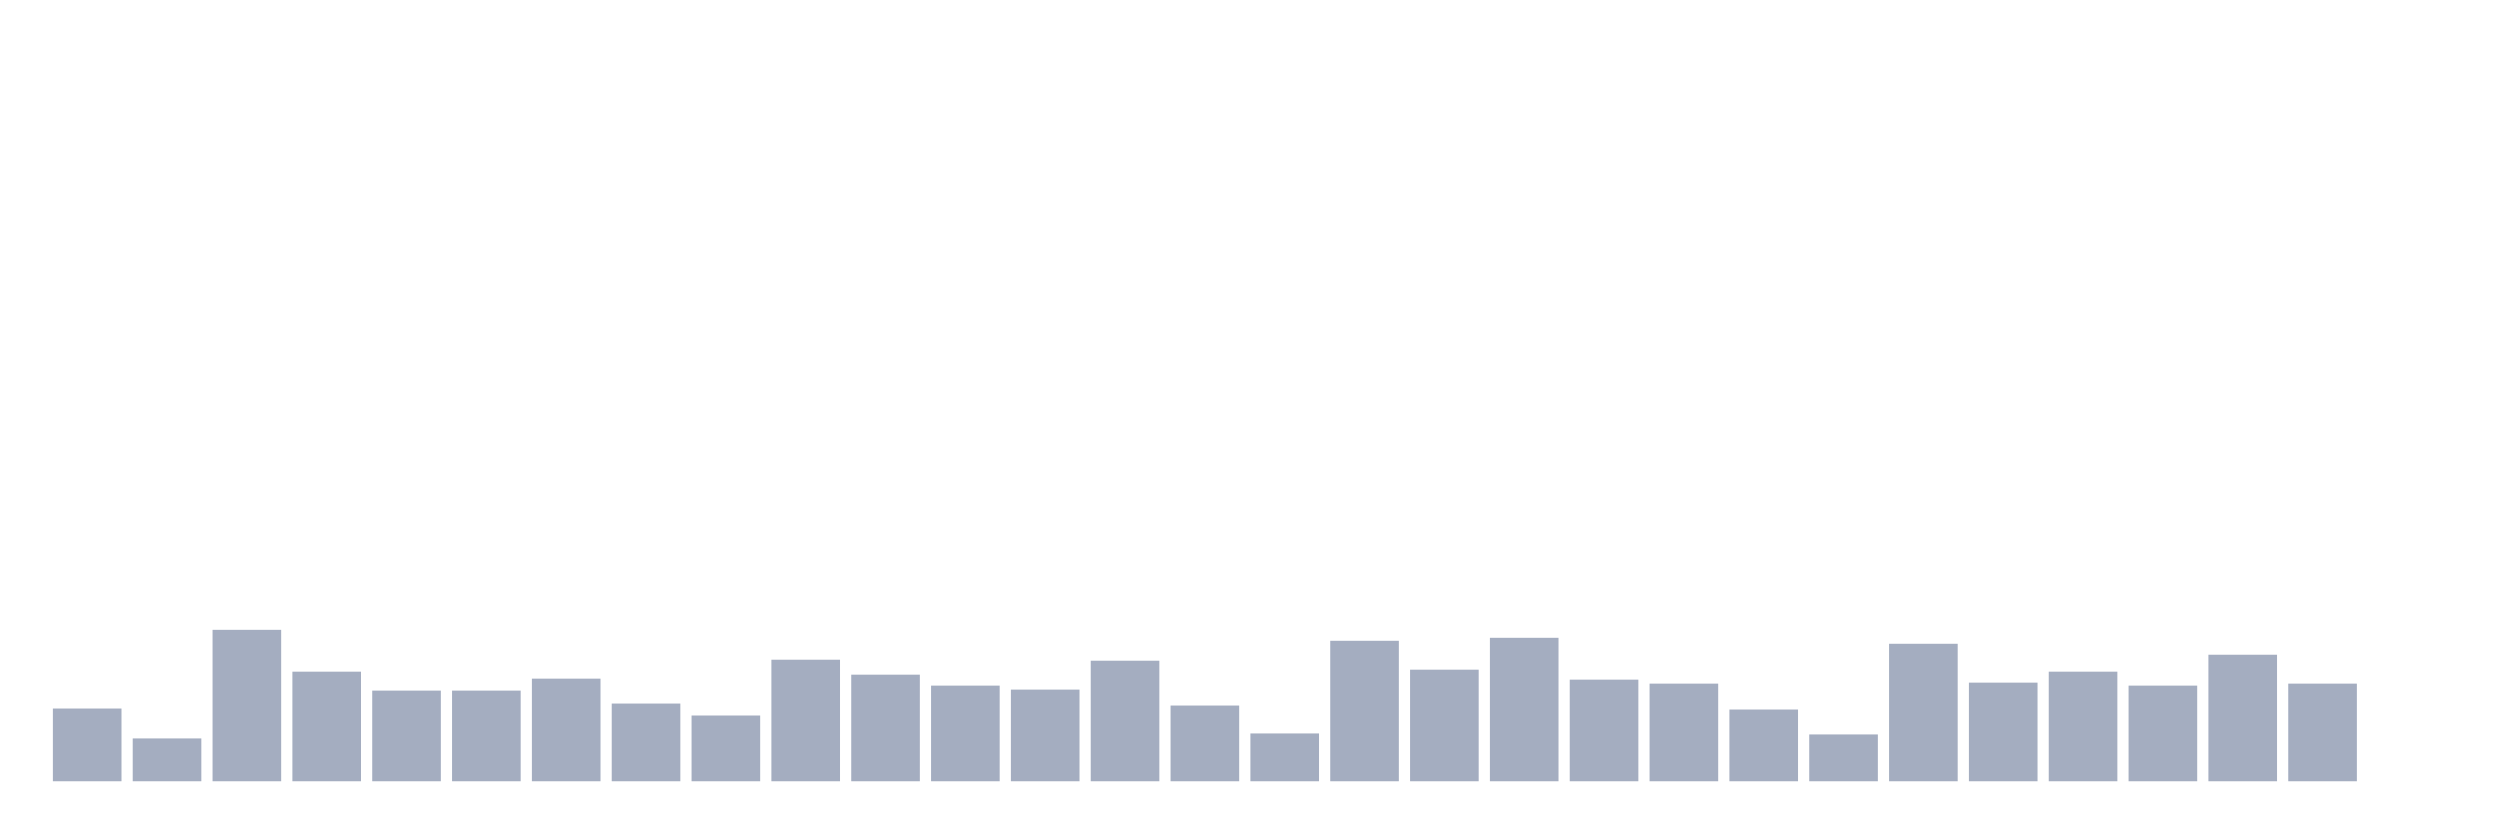
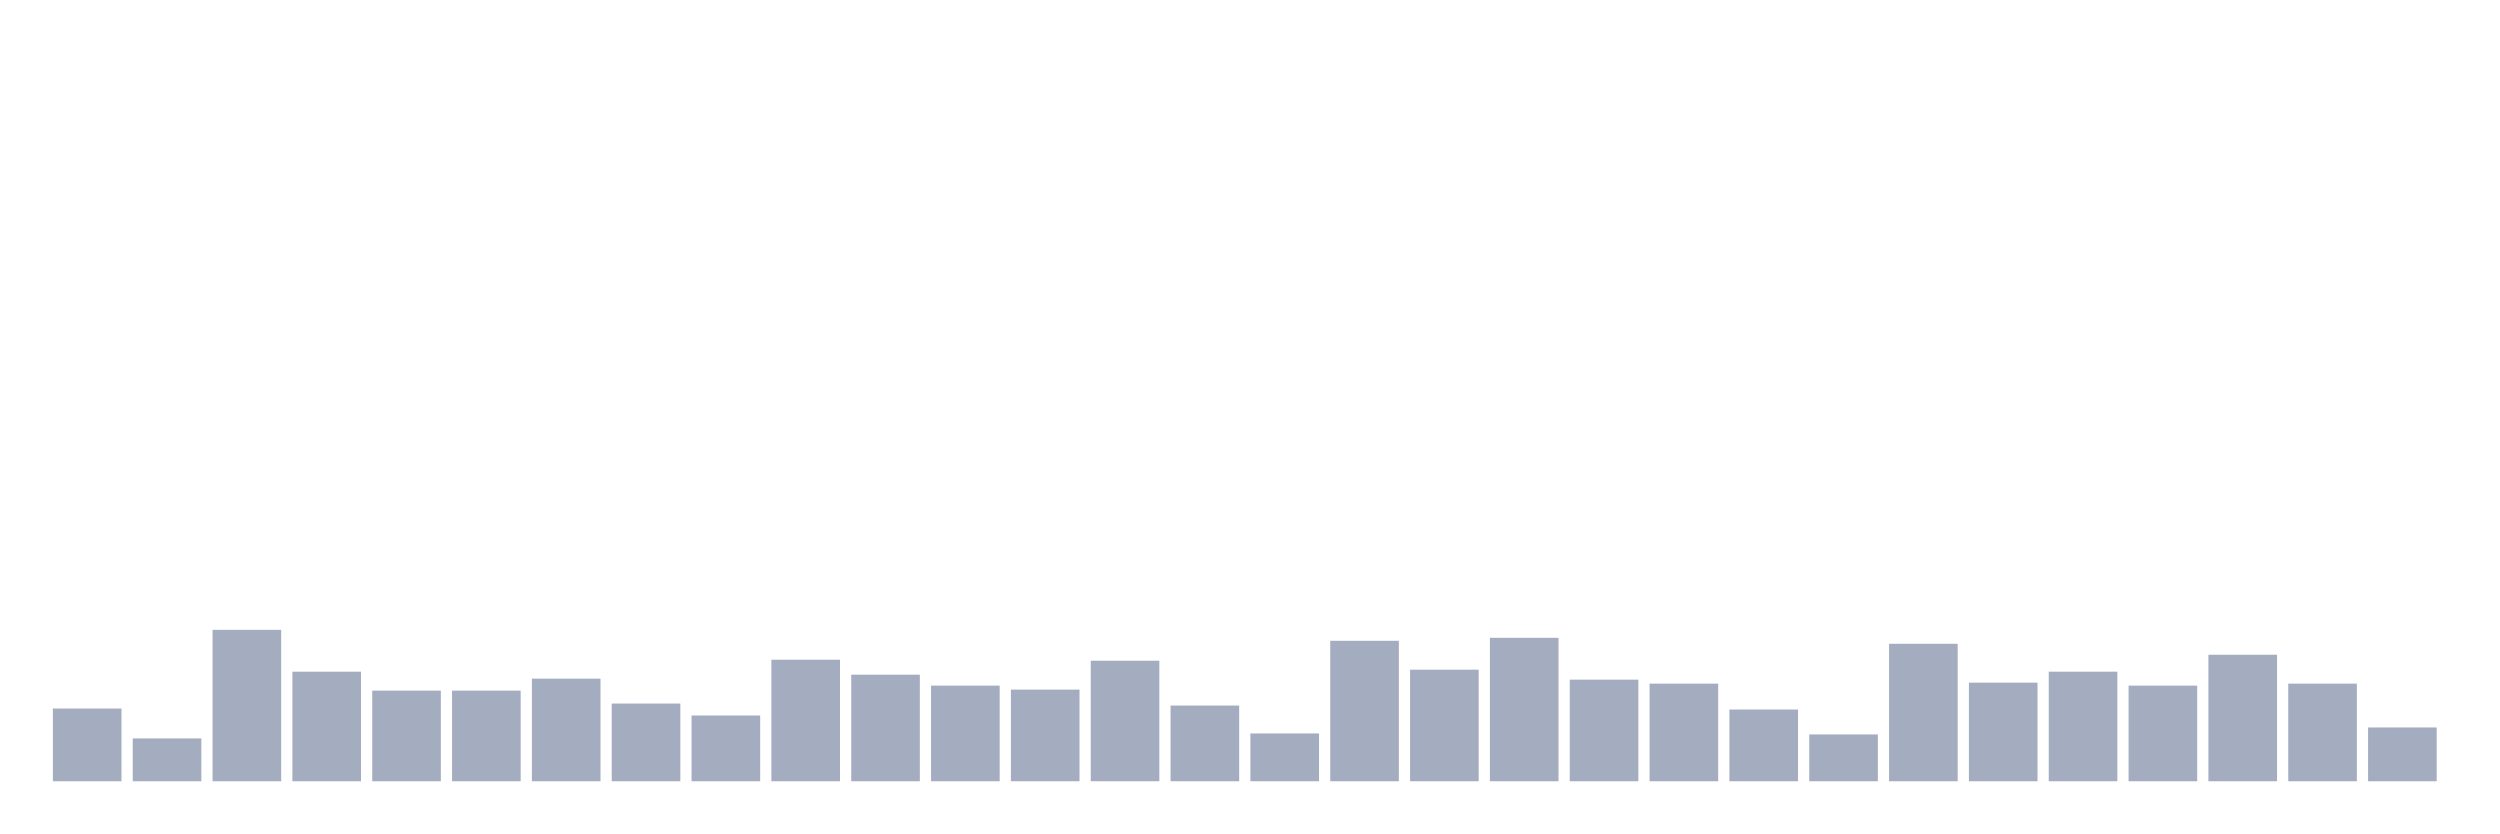
<svg xmlns="http://www.w3.org/2000/svg" viewBox="0 0 480 160">
  <g transform="translate(10,10)">
    <rect class="bar" x="0.153" width="13.175" y="126.038" height="13.962" fill="rgb(164,173,192)" />
    <rect class="bar" x="15.482" width="13.175" y="131.776" height="8.224" fill="rgb(164,173,192)" />
    <rect class="bar" x="30.81" width="13.175" y="110.929" height="29.071" fill="rgb(164,173,192)" />
    <rect class="bar" x="46.138" width="13.175" y="118.962" height="21.038" fill="rgb(164,173,192)" />
    <rect class="bar" x="61.466" width="13.175" y="122.596" height="17.404" fill="rgb(164,173,192)" />
    <rect class="bar" x="76.794" width="13.175" y="122.596" height="17.404" fill="rgb(164,173,192)" />
    <rect class="bar" x="92.123" width="13.175" y="120.301" height="19.699" fill="rgb(164,173,192)" />
    <rect class="bar" x="107.451" width="13.175" y="125.082" height="14.918" fill="rgb(164,173,192)" />
    <rect class="bar" x="122.779" width="13.175" y="127.377" height="12.623" fill="rgb(164,173,192)" />
    <rect class="bar" x="138.107" width="13.175" y="116.667" height="23.333" fill="rgb(164,173,192)" />
    <rect class="bar" x="153.436" width="13.175" y="119.536" height="20.464" fill="rgb(164,173,192)" />
    <rect class="bar" x="168.764" width="13.175" y="121.639" height="18.361" fill="rgb(164,173,192)" />
    <rect class="bar" x="184.092" width="13.175" y="122.404" height="17.596" fill="rgb(164,173,192)" />
    <rect class="bar" x="199.42" width="13.175" y="116.858" height="23.142" fill="rgb(164,173,192)" />
    <rect class="bar" x="214.748" width="13.175" y="125.464" height="14.536" fill="rgb(164,173,192)" />
    <rect class="bar" x="230.077" width="13.175" y="130.82" height="9.18" fill="rgb(164,173,192)" />
    <rect class="bar" x="245.405" width="13.175" y="113.033" height="26.967" fill="rgb(164,173,192)" />
    <rect class="bar" x="260.733" width="13.175" y="118.579" height="21.421" fill="rgb(164,173,192)" />
    <rect class="bar" x="276.061" width="13.175" y="112.459" height="27.541" fill="rgb(164,173,192)" />
    <rect class="bar" x="291.39" width="13.175" y="120.492" height="19.508" fill="rgb(164,173,192)" />
    <rect class="bar" x="306.718" width="13.175" y="121.257" height="18.743" fill="rgb(164,173,192)" />
    <rect class="bar" x="322.046" width="13.175" y="126.23" height="13.77" fill="rgb(164,173,192)" />
    <rect class="bar" x="337.374" width="13.175" y="131.011" height="8.989" fill="rgb(164,173,192)" />
    <rect class="bar" x="352.702" width="13.175" y="113.607" height="26.393" fill="rgb(164,173,192)" />
    <rect class="bar" x="368.031" width="13.175" y="121.066" height="18.934" fill="rgb(164,173,192)" />
    <rect class="bar" x="383.359" width="13.175" y="118.962" height="21.038" fill="rgb(164,173,192)" />
    <rect class="bar" x="398.687" width="13.175" y="121.639" height="18.361" fill="rgb(164,173,192)" />
    <rect class="bar" x="414.015" width="13.175" y="115.71" height="24.29" fill="rgb(164,173,192)" />
    <rect class="bar" x="429.344" width="13.175" y="121.257" height="18.743" fill="rgb(164,173,192)" />
-     <rect class="bar" x="444.672" width="13.175" y="140" height="0" fill="rgb(164,173,192)" />
+     <rect class="bar" x="444.672" width="13.175" y="129.672" height="10.328" fill="rgb(164,173,192)" />
  </g>
</svg>
